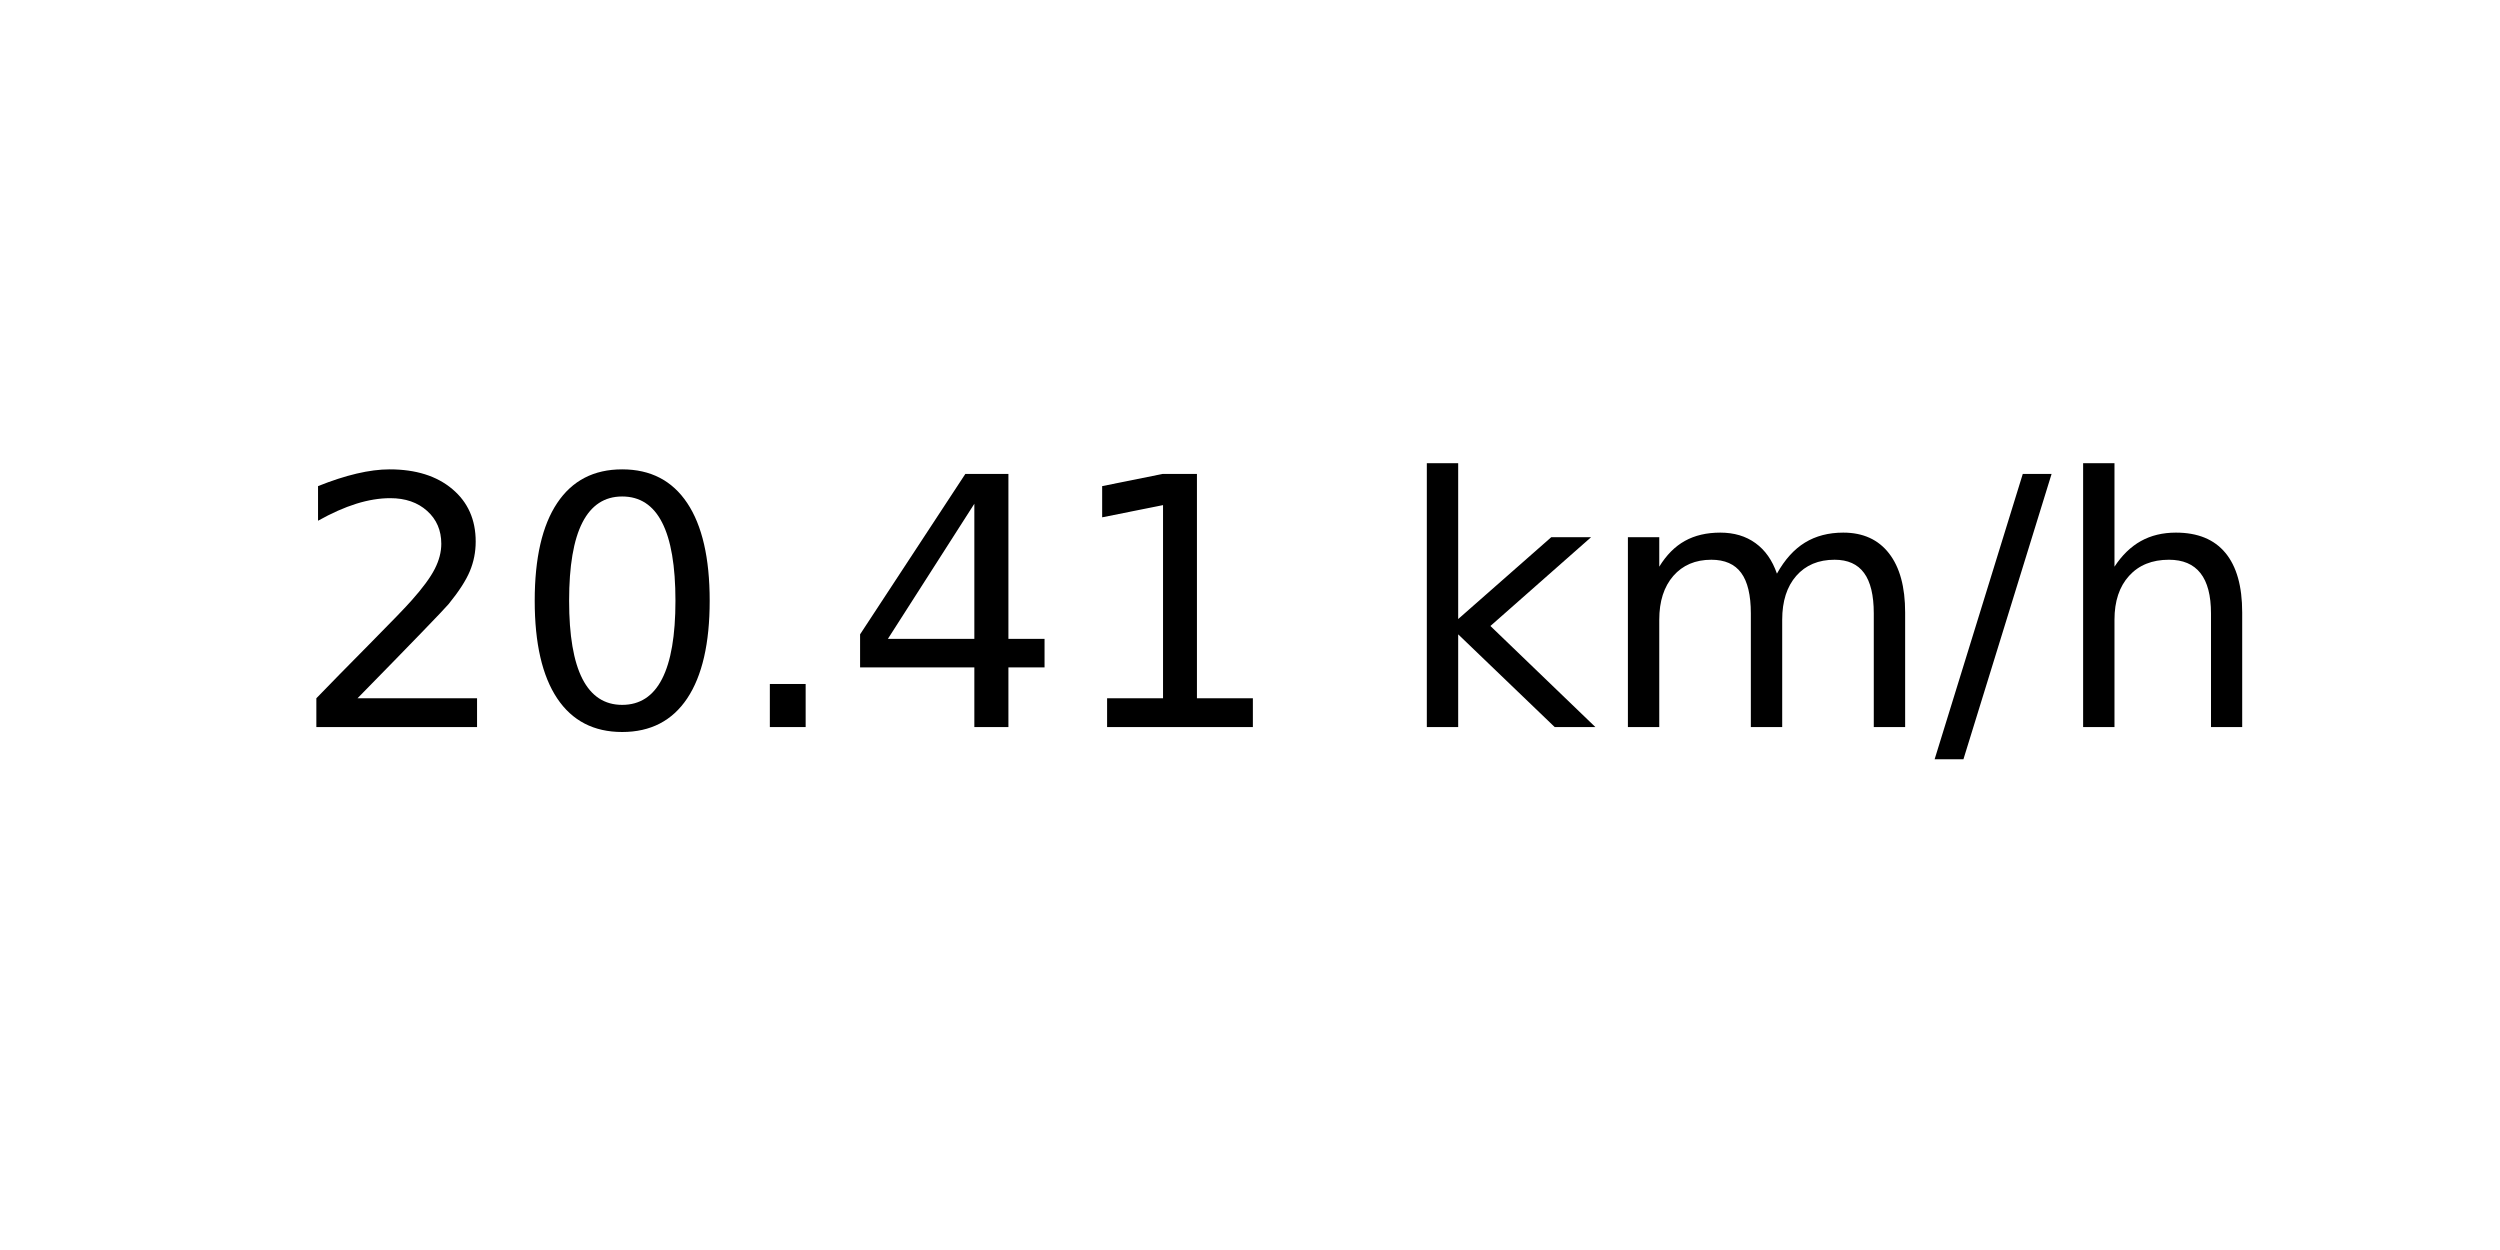
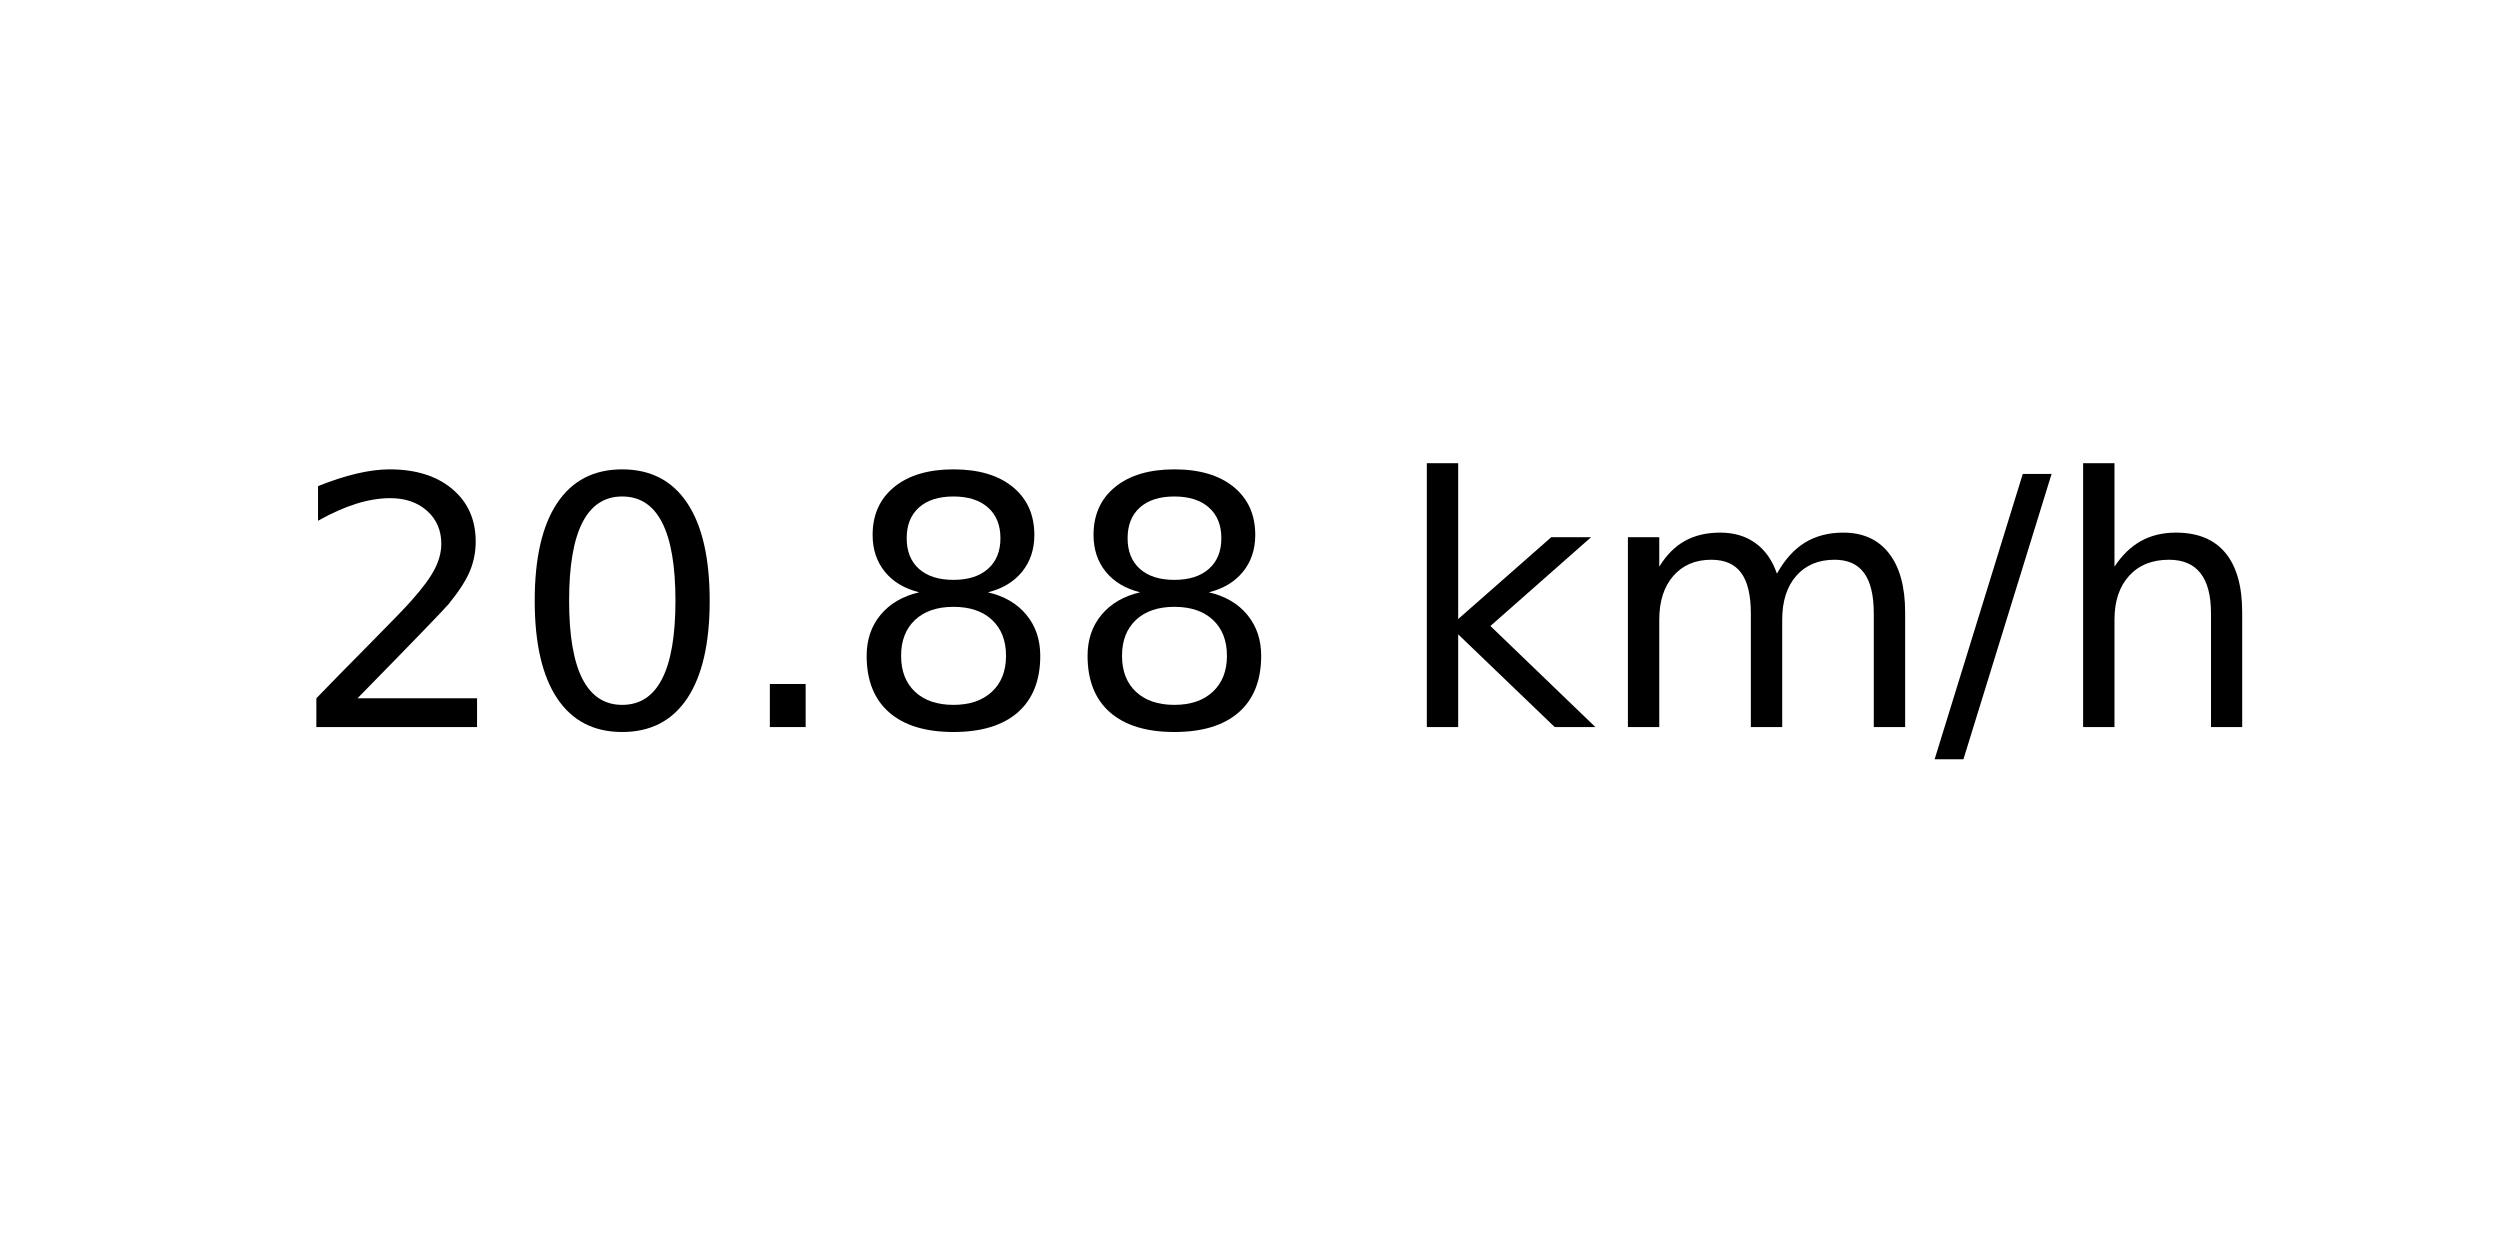
<svg xmlns="http://www.w3.org/2000/svg" xmlns:xlink="http://www.w3.org/1999/xlink" width="72pt" height="36pt" viewBox="0 0 72 36" version="1.1">
  <defs>
    <style type="text/css">*{stroke-linejoin: round; stroke-linecap: butt}</style>
  </defs>
  <g id="figure_1">
    <g id="axes_1">
      <g id="text_1">
        <g transform="translate(8.378125 20.93937) scale(0.1 -0.1)">
          <defs>
            <path id="DejaVuSans-32" d="M 1228 531  L 3431 531  L 3431 0  L 469 0  L 469 531  Q 828 903 1448 1529  Q 2069 2156 2228 2338  Q 2531 2678 2651 2914  Q 2772 3150 2772 3378  Q 2772 3750 2511 3984  Q 2250 4219 1831 4219  Q 1534 4219 1204 4116  Q 875 4013 500 3803  L 500 4441  Q 881 4594 1212 4672  Q 1544 4750 1819 4750  Q 2544 4750 2975 4387  Q 3406 4025 3406 3419  Q 3406 3131 3298 2873  Q 3191 2616 2906 2266  Q 2828 2175 2409 1742  Q 1991 1309 1228 531  z " transform="scale(0.015625)" />
            <path id="DejaVuSans-30" d="M 2034 4250  Q 1547 4250 1301 3770  Q 1056 3291 1056 2328  Q 1056 1369 1301 889  Q 1547 409 2034 409  Q 2525 409 2770 889  Q 3016 1369 3016 2328  Q 3016 3291 2770 3770  Q 2525 4250 2034 4250  z M 2034 4750  Q 2819 4750 3233 4129  Q 3647 3509 3647 2328  Q 3647 1150 3233 529  Q 2819 -91 2034 -91  Q 1250 -91 836 529  Q 422 1150 422 2328  Q 422 3509 836 4129  Q 1250 4750 2034 4750  z " transform="scale(0.015625)" />
            <path id="DejaVuSans-2e" d="M 684 794  L 1344 794  L 1344 0  L 684 0  L 684 794  z " transform="scale(0.015625)" />
-             <path id="DejaVuSans-34" d="M 2419 4116  L 825 1625  L 2419 1625  L 2419 4116  z M 2253 4666  L 3047 4666  L 3047 1625  L 3713 1625  L 3713 1100  L 3047 1100  L 3047 0  L 2419 0  L 2419 1100  L 313 1100  L 313 1709  L 2253 4666  z " transform="scale(0.015625)" />
-             <path id="DejaVuSans-31" d="M 794 531  L 1825 531  L 1825 4091  L 703 3866  L 703 4441  L 1819 4666  L 2450 4666  L 2450 531  L 3481 531  L 3481 0  L 794 0  L 794 531  z " transform="scale(0.015625)" />
+             <path id="DejaVuSans-38" d="M 2034 2216  Q 1584 2216 1326 1975  Q 1069 1734 1069 1313  Q 1069 891 1326 650  Q 1584 409 2034 409  Q 2484 409 2743 651  Q 3003 894 3003 1313  Q 3003 1734 2745 1975  Q 2488 2216 2034 2216  z M 1403 2484  Q 997 2584 770 2862  Q 544 3141 544 3541  Q 544 4100 942 4425  Q 1341 4750 2034 4750  Q 2731 4750 3128 4425  Q 3525 4100 3525 3541  Q 3525 3141 3298 2862  Q 3072 2584 2669 2484  Q 3125 2378 3379 2068  Q 3634 1759 3634 1313  Q 3634 634 3220 271  Q 2806 -91 2034 -91  Q 1263 -91 848 271  Q 434 634 434 1313  Q 434 1759 690 2068  Q 947 2378 1403 2484  z M 1172 3481  Q 1172 3119 1398 2916  Q 1625 2713 2034 2713  Q 2441 2713 2670 2916  Q 2900 3119 2900 3481  Q 2900 3844 2670 4047  Q 2441 4250 2034 4250  Q 1625 4250 1398 4047  Q 1172 3844 1172 3481  z " transform="scale(0.015625)" />
            <path id="DejaVuSans-20" transform="scale(0.015625)" />
            <path id="DejaVuSans-6b" d="M 581 4863  L 1159 4863  L 1159 1991  L 2875 3500  L 3609 3500  L 1753 1863  L 3688 0  L 2938 0  L 1159 1709  L 1159 0  L 581 0  L 581 4863  z " transform="scale(0.015625)" />
            <path id="DejaVuSans-6d" d="M 3328 2828  Q 3544 3216 3844 3400  Q 4144 3584 4550 3584  Q 5097 3584 5394 3201  Q 5691 2819 5691 2113  L 5691 0  L 5113 0  L 5113 2094  Q 5113 2597 4934 2840  Q 4756 3084 4391 3084  Q 3944 3084 3684 2787  Q 3425 2491 3425 1978  L 3425 0  L 2847 0  L 2847 2094  Q 2847 2600 2669 2842  Q 2491 3084 2119 3084  Q 1678 3084 1418 2786  Q 1159 2488 1159 1978  L 1159 0  L 581 0  L 581 3500  L 1159 3500  L 1159 2956  Q 1356 3278 1631 3431  Q 1906 3584 2284 3584  Q 2666 3584 2933 3390  Q 3200 3197 3328 2828  z " transform="scale(0.015625)" />
            <path id="DejaVuSans-2f" d="M 1625 4666  L 2156 4666  L 531 -594  L 0 -594  L 1625 4666  z " transform="scale(0.015625)" />
            <path id="DejaVuSans-68" d="M 3513 2113  L 3513 0  L 2938 0  L 2938 2094  Q 2938 2591 2744 2837  Q 2550 3084 2163 3084  Q 1697 3084 1428 2787  Q 1159 2491 1159 1978  L 1159 0  L 581 0  L 581 4863  L 1159 4863  L 1159 2956  Q 1366 3272 1645 3428  Q 1925 3584 2291 3584  Q 2894 3584 3203 3211  Q 3513 2838 3513 2113  z " transform="scale(0.015625)" />
          </defs>
          <use xlink:href="#DejaVuSans-32" />
          <use xlink:href="#DejaVuSans-30" x="63.623" />
          <use xlink:href="#DejaVuSans-2e" x="127.246" />
-           <use xlink:href="#DejaVuSans-34" x="159.033" />
-           <use xlink:href="#DejaVuSans-31" x="222.656" />
+           <use xlink:href="#DejaVuSans-38" x="159.033" />
+           <use xlink:href="#DejaVuSans-38" x="222.656" />
          <use xlink:href="#DejaVuSans-20" x="286.279" />
          <use xlink:href="#DejaVuSans-6b" x="318.066" />
          <use xlink:href="#DejaVuSans-6d" x="375.977" />
          <use xlink:href="#DejaVuSans-2f" x="473.389" />
          <use xlink:href="#DejaVuSans-68" x="507.08" />
        </g>
      </g>
    </g>
  </g>
</svg>
